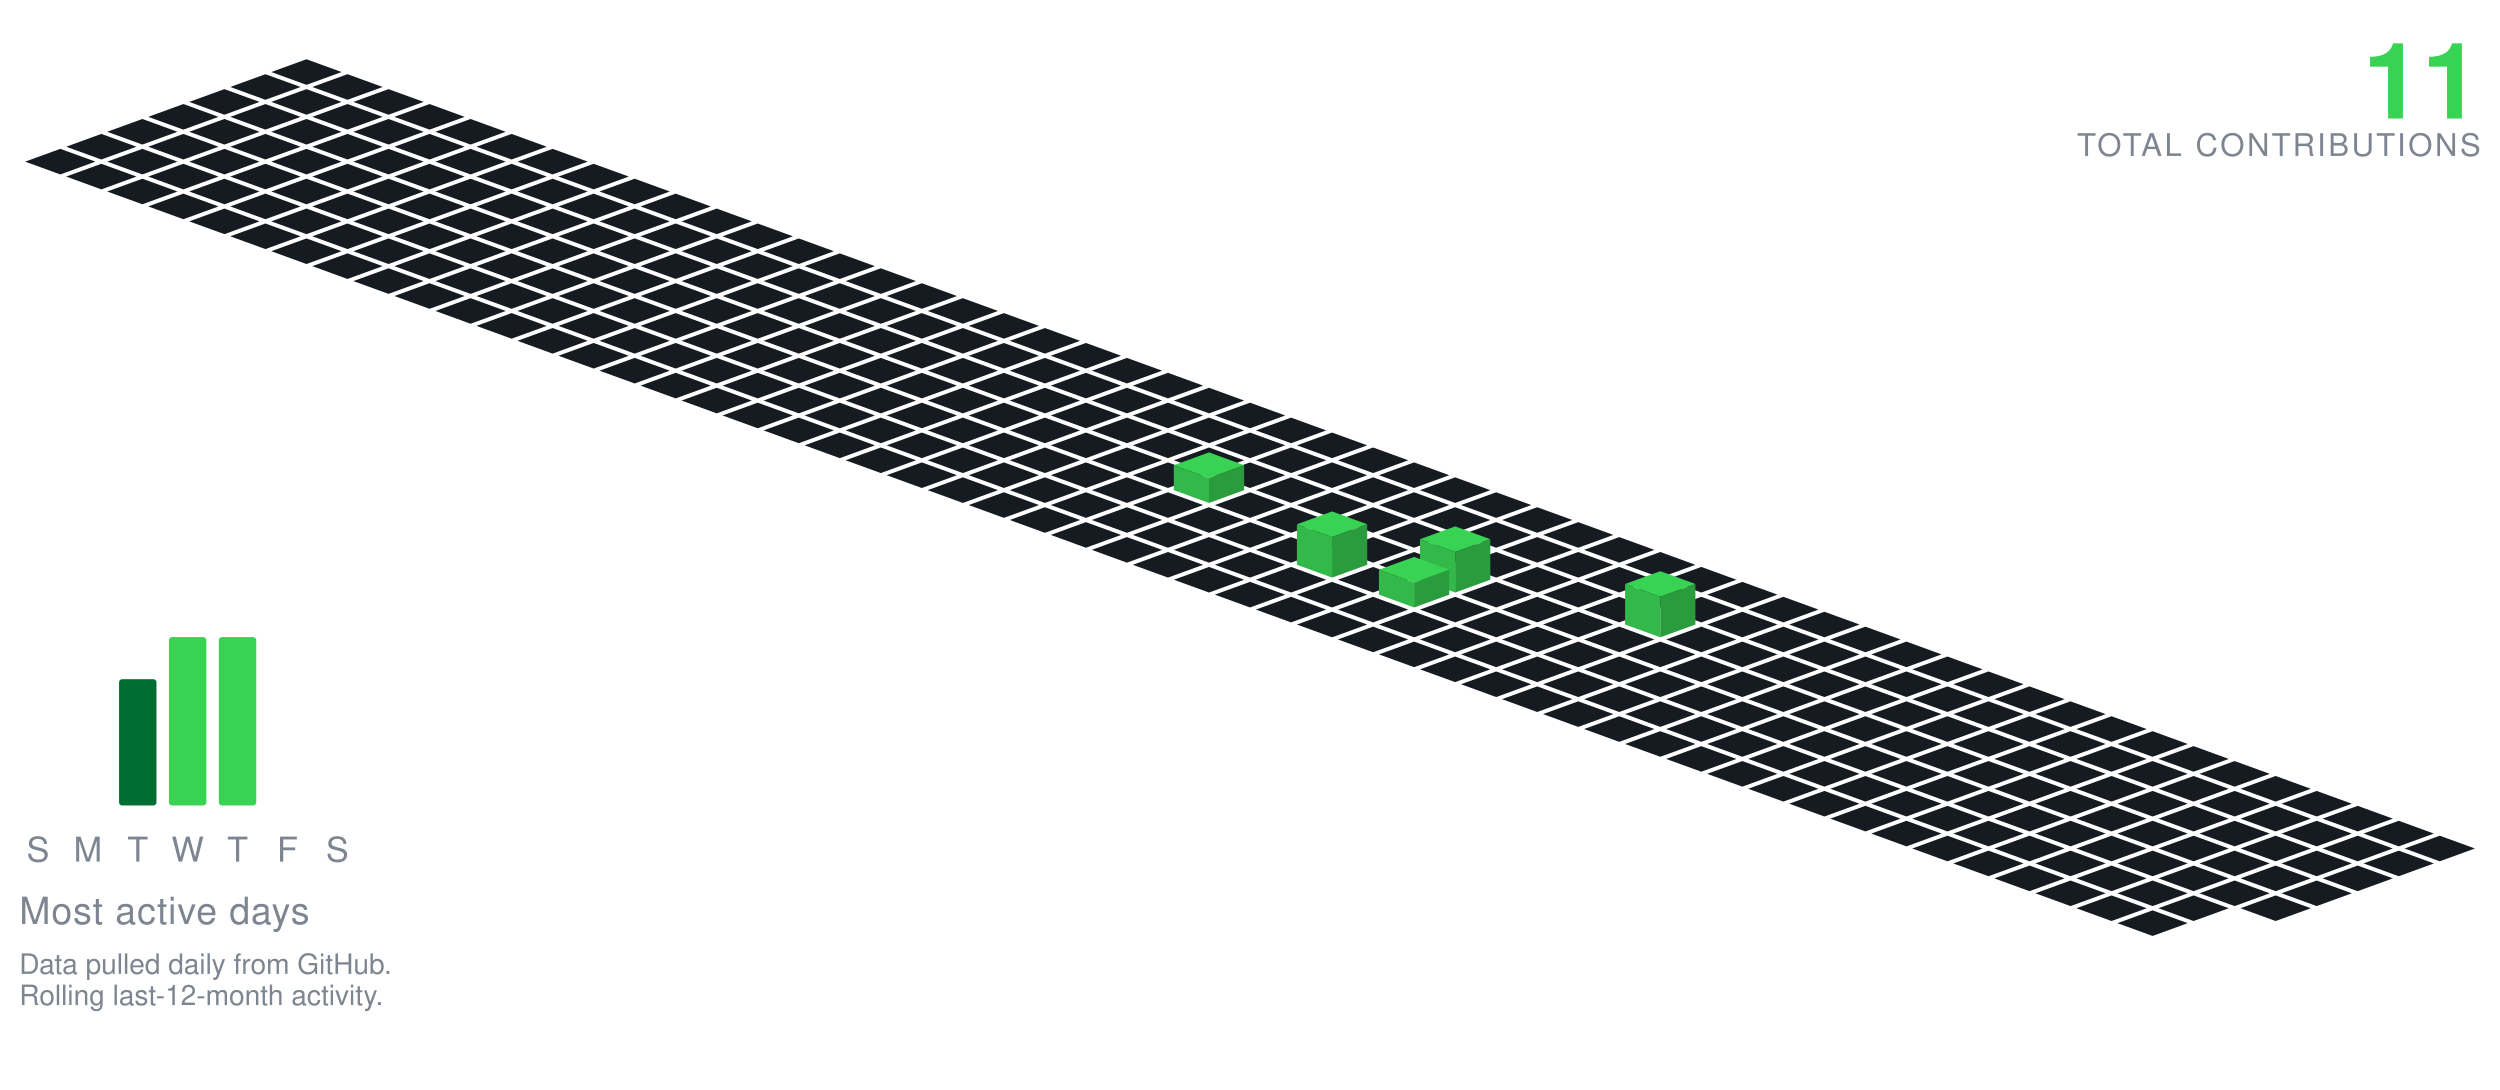
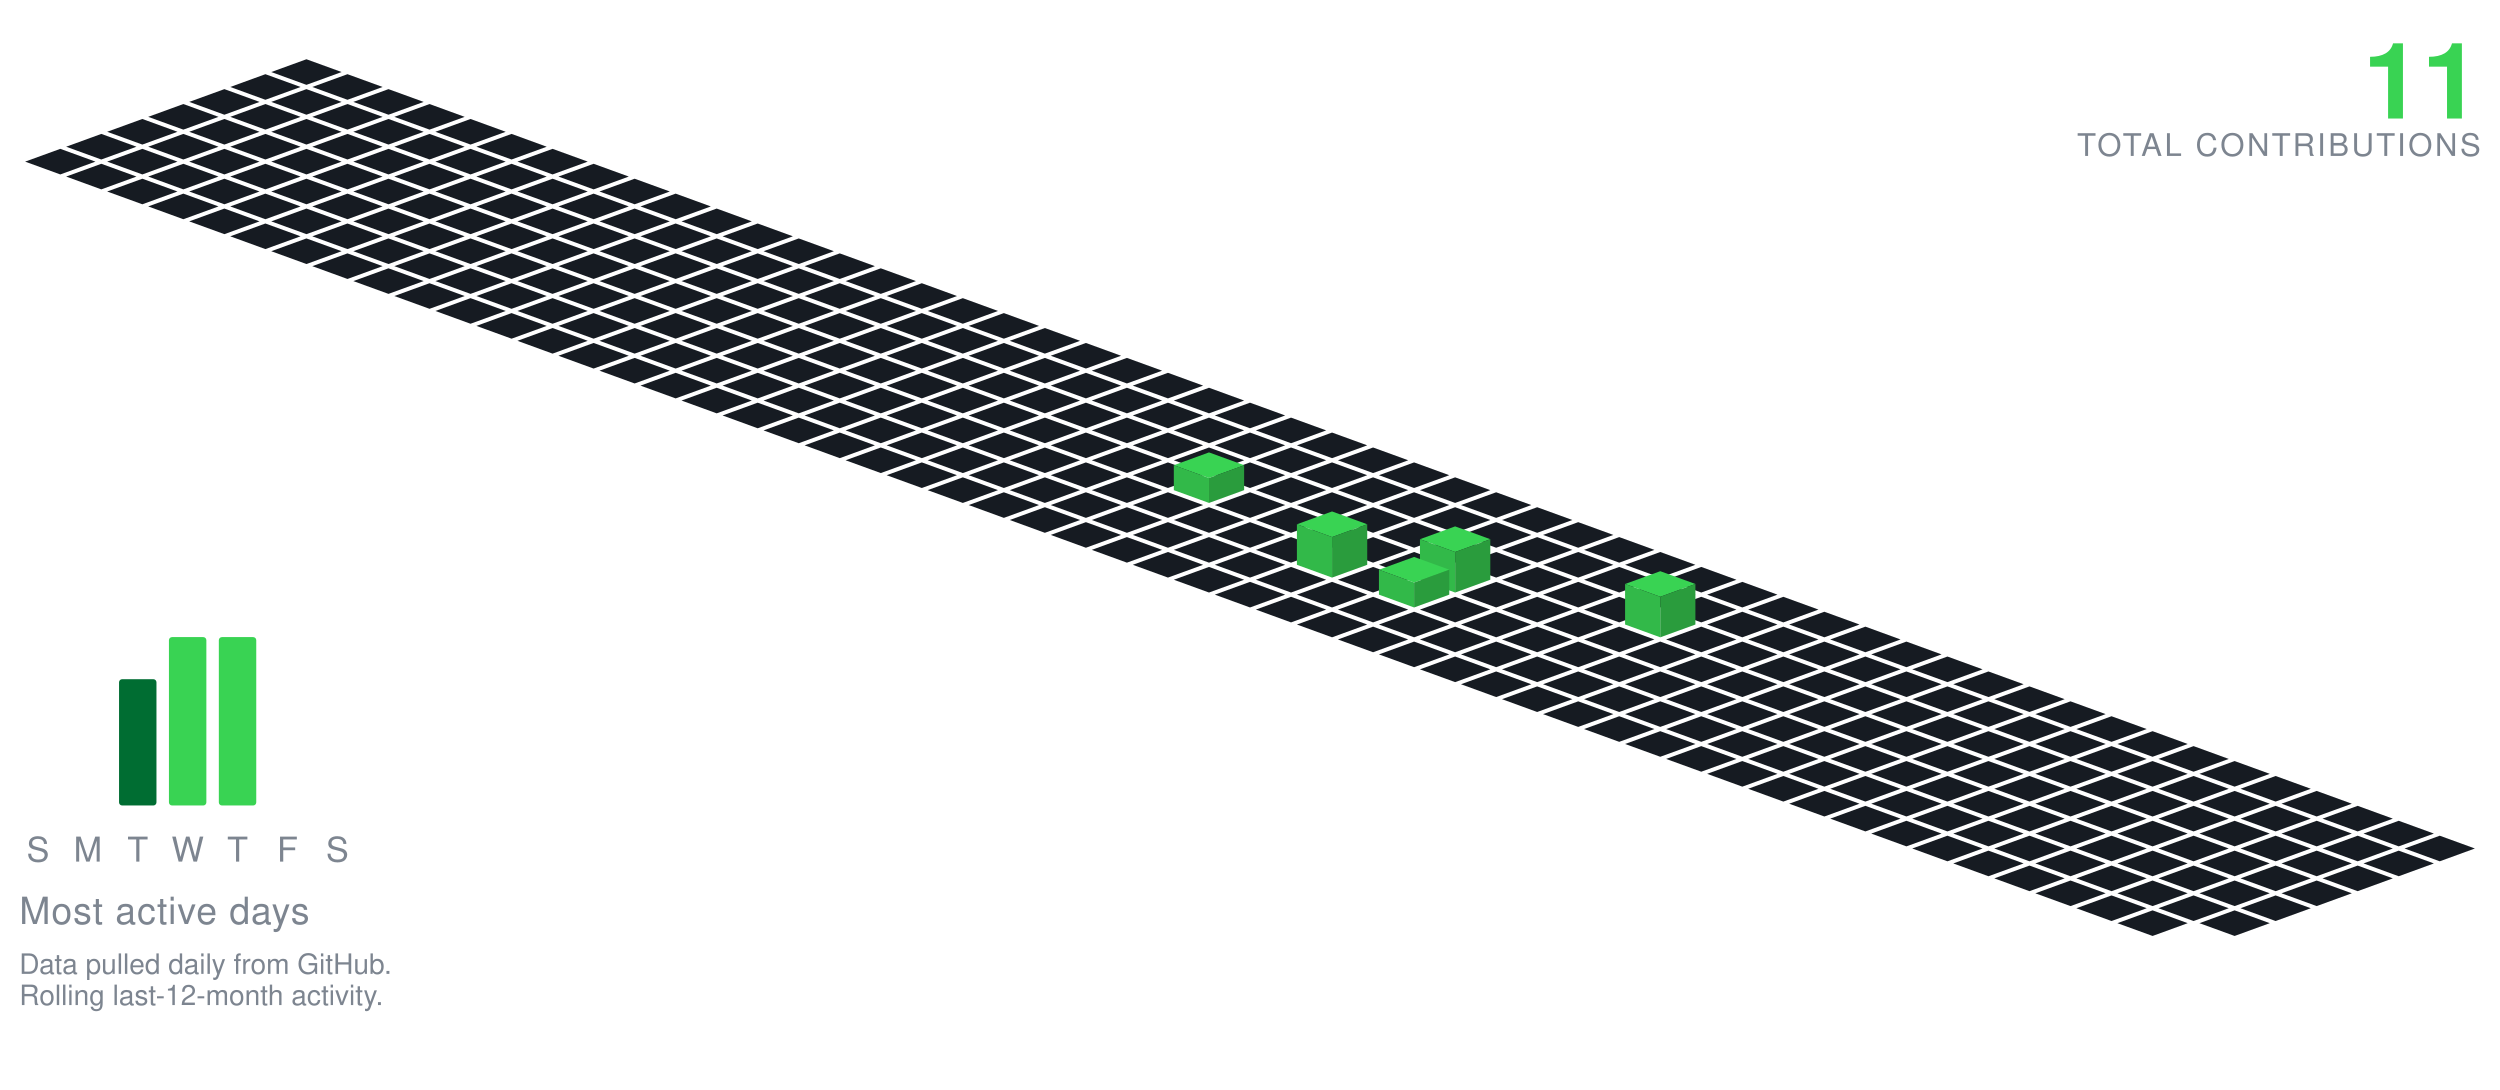
<svg xmlns="http://www.w3.org/2000/svg" viewBox="-98.09 -19.00 801.34 349.30" width="801" height="349">
  <polygon points="0.00,0.00 11.28,4.10 0.00,8.21 -11.28,4.10" fill="#161b22" />
  <polygon points="-13.16,4.79 -1.88,8.89 -13.16,13.00 -24.43,8.89" fill="#161b22" />
  <polygon points="13.16,4.79 24.43,8.89 13.16,13.00 1.88,8.89" fill="#161b22" />
  <polygon points="-26.31,9.58 -15.04,13.68 -26.31,17.79 -37.59,13.68" fill="#161b22" />
  <polygon points="0.00,9.58 11.28,13.68 0.00,17.79 -11.28,13.68" fill="#161b22" />
  <polygon points="26.31,9.58 37.59,13.68 26.31,17.79 15.04,13.68" fill="#161b22" />
  <polygon points="-39.47,14.36 -28.19,18.47 -39.47,22.57 -50.74,18.47" fill="#161b22" />
  <polygon points="-13.16,14.36 -1.88,18.47 -13.16,22.57 -24.43,18.47" fill="#161b22" />
  <polygon points="13.16,14.36 24.43,18.47 13.16,22.57 1.88,18.47" fill="#161b22" />
  <polygon points="39.47,14.36 50.74,18.47 39.47,22.57 28.19,18.47" fill="#161b22" />
  <polygon points="-52.62,19.15 -41.35,23.26 -52.62,27.36 -63.90,23.26" fill="#161b22" />
  <polygon points="-26.31,19.15 -15.04,23.26 -26.31,27.36 -37.59,23.26" fill="#161b22" />
  <polygon points="0.00,19.15 11.28,23.26 0.00,27.36 -11.28,23.26" fill="#161b22" />
  <polygon points="26.31,19.15 37.59,23.26 26.31,27.36 15.04,23.26" fill="#161b22" />
  <polygon points="52.62,19.15 63.90,23.26 52.62,27.36 41.35,23.26" fill="#161b22" />
  <polygon points="-65.78,23.94 -54.50,28.05 -65.78,32.15 -77.05,28.05" fill="#161b22" />
  <polygon points="-39.47,23.94 -28.19,28.05 -39.47,32.15 -50.74,28.05" fill="#161b22" />
  <polygon points="-13.16,23.94 -1.88,28.05 -13.16,32.15 -24.43,28.05" fill="#161b22" />
  <polygon points="13.16,23.94 24.43,28.05 13.16,32.15 1.88,28.05" fill="#161b22" />
  <polygon points="39.47,23.94 50.74,28.05 39.47,32.15 28.19,28.05" fill="#161b22" />
  <polygon points="65.78,23.94 77.05,28.05 65.78,32.15 54.50,28.05" fill="#161b22" />
  <polygon points="-78.93,28.73 -67.66,32.83 -78.93,36.94 -90.21,32.83" fill="#161b22" />
  <polygon points="-52.62,28.73 -41.35,32.83 -52.62,36.94 -63.90,32.83" fill="#161b22" />
  <polygon points="-26.31,28.73 -15.04,32.83 -26.31,36.94 -37.59,32.83" fill="#161b22" />
  <polygon points="0.00,28.73 11.28,32.83 0.00,36.94 -11.28,32.83" fill="#161b22" />
  <polygon points="26.31,28.73 37.59,32.83 26.31,36.94 15.04,32.83" fill="#161b22" />
  <polygon points="52.62,28.73 63.90,32.83 52.62,36.94 41.35,32.83" fill="#161b22" />
  <polygon points="78.93,28.73 90.21,32.83 78.93,36.94 67.66,32.83" fill="#161b22" />
  <polygon points="-65.78,33.52 -54.50,37.62 -65.78,41.73 -77.05,37.62" fill="#161b22" />
  <polygon points="-39.47,33.52 -28.19,37.62 -39.47,41.73 -50.74,37.62" fill="#161b22" />
  <polygon points="-13.16,33.52 -1.88,37.62 -13.16,41.73 -24.43,37.62" fill="#161b22" />
  <polygon points="13.16,33.52 24.43,37.62 13.16,41.73 1.88,37.62" fill="#161b22" />
  <polygon points="39.47,33.52 50.74,37.62 39.47,41.73 28.19,37.62" fill="#161b22" />
  <polygon points="65.78,33.52 77.05,37.62 65.78,41.73 54.50,37.62" fill="#161b22" />
  <polygon points="92.09,33.52 103.37,37.62 92.09,41.73 80.81,37.62" fill="#161b22" />
  <polygon points="-52.62,38.31 -41.35,42.41 -52.62,46.51 -63.90,42.41" fill="#161b22" />
  <polygon points="-26.31,38.31 -15.04,42.41 -26.31,46.51 -37.59,42.41" fill="#161b22" />
  <polygon points="0.00,38.31 11.28,42.41 0.00,46.51 -11.28,42.41" fill="#161b22" />
  <polygon points="26.31,38.31 37.59,42.41 26.31,46.51 15.04,42.41" fill="#161b22" />
  <polygon points="52.62,38.31 63.90,42.41 52.62,46.51 41.35,42.41" fill="#161b22" />
  <polygon points="78.93,38.31 90.21,42.41 78.93,46.51 67.66,42.41" fill="#161b22" />
  <polygon points="105.25,38.31 116.52,42.41 105.25,46.51 93.97,42.41" fill="#161b22" />
  <polygon points="-39.47,43.09 -28.19,47.20 -39.47,51.30 -50.74,47.20" fill="#161b22" />
  <polygon points="-13.16,43.09 -1.88,47.20 -13.16,51.30 -24.43,47.20" fill="#161b22" />
  <polygon points="13.16,43.09 24.43,47.20 13.16,51.30 1.88,47.20" fill="#161b22" />
  <polygon points="39.47,43.09 50.74,47.20 39.47,51.30 28.19,47.20" fill="#161b22" />
  <polygon points="65.78,43.09 77.05,47.20 65.78,51.30 54.50,47.20" fill="#161b22" />
  <polygon points="92.09,43.09 103.37,47.20 92.09,51.30 80.81,47.20" fill="#161b22" />
  <polygon points="118.40,43.09 129.68,47.20 118.40,51.30 107.12,47.20" fill="#161b22" />
  <polygon points="-26.31,47.88 -15.04,51.99 -26.31,56.09 -37.59,51.99" fill="#161b22" />
  <polygon points="0.00,47.88 11.28,51.99 0.00,56.09 -11.28,51.99" fill="#161b22" />
  <polygon points="26.31,47.88 37.59,51.99 26.31,56.09 15.04,51.99" fill="#161b22" />
  <polygon points="52.62,47.88 63.90,51.99 52.62,56.09 41.35,51.99" fill="#161b22" />
  <polygon points="78.93,47.88 90.21,51.99 78.93,56.09 67.66,51.99" fill="#161b22" />
  <polygon points="105.25,47.88 116.52,51.99 105.25,56.09 93.97,51.99" fill="#161b22" />
  <polygon points="131.56,47.88 142.83,51.99 131.56,56.09 120.28,51.99" fill="#161b22" />
  <polygon points="-13.16,52.67 -1.88,56.78 -13.16,60.88 -24.43,56.78" fill="#161b22" />
  <polygon points="13.16,52.67 24.43,56.78 13.16,60.88 1.88,56.78" fill="#161b22" />
  <polygon points="39.47,52.67 50.74,56.78 39.47,60.88 28.19,56.78" fill="#161b22" />
  <polygon points="65.78,52.67 77.05,56.78 65.78,60.88 54.50,56.78" fill="#161b22" />
  <polygon points="92.09,52.67 103.37,56.78 92.09,60.88 80.81,56.78" fill="#161b22" />
  <polygon points="118.40,52.67 129.68,56.78 118.40,60.88 107.12,56.78" fill="#161b22" />
  <polygon points="144.71,52.67 155.99,56.78 144.71,60.88 133.44,56.78" fill="#161b22" />
  <polygon points="0.00,57.46 11.28,61.56 0.00,65.67 -11.28,61.56" fill="#161b22" />
  <polygon points="26.31,57.46 37.59,61.56 26.31,65.67 15.04,61.56" fill="#161b22" />
  <polygon points="52.62,57.46 63.90,61.56 52.62,65.67 41.35,61.56" fill="#161b22" />
  <polygon points="78.93,57.46 90.21,61.56 78.93,65.67 67.66,61.56" fill="#161b22" />
  <polygon points="105.25,57.46 116.52,61.56 105.25,65.67 93.97,61.56" fill="#161b22" />
  <polygon points="131.56,57.46 142.83,61.56 131.56,65.67 120.28,61.56" fill="#161b22" />
  <polygon points="157.87,57.46 169.14,61.56 157.87,65.67 146.59,61.56" fill="#161b22" />
  <polygon points="13.16,62.25 24.43,66.35 13.16,70.46 1.88,66.35" fill="#161b22" />
  <polygon points="39.47,62.25 50.74,66.35 39.47,70.46 28.19,66.35" fill="#161b22" />
  <polygon points="65.78,62.25 77.05,66.35 65.78,70.46 54.50,66.35" fill="#161b22" />
  <polygon points="92.09,62.25 103.37,66.35 92.09,70.46 80.81,66.35" fill="#161b22" />
  <polygon points="118.40,62.25 129.68,66.35 118.40,70.46 107.12,66.35" fill="#161b22" />
  <polygon points="144.71,62.25 155.99,66.35 144.71,70.46 133.44,66.35" fill="#161b22" />
  <polygon points="171.02,62.25 182.30,66.35 171.02,70.46 159.75,66.35" fill="#161b22" />
  <polygon points="26.31,67.04 37.59,71.14 26.31,75.24 15.04,71.14" fill="#161b22" />
  <polygon points="52.62,67.04 63.90,71.14 52.62,75.24 41.35,71.14" fill="#161b22" />
  <polygon points="78.93,67.04 90.21,71.14 78.93,75.24 67.66,71.14" fill="#161b22" />
  <polygon points="105.25,67.04 116.52,71.14 105.25,75.24 93.97,71.14" fill="#161b22" />
  <polygon points="131.56,67.04 142.83,71.14 131.56,75.24 120.28,71.14" fill="#161b22" />
  <polygon points="157.87,67.04 169.14,71.14 157.87,75.24 146.59,71.14" fill="#161b22" />
  <polygon points="184.18,67.04 195.46,71.14 184.18,75.24 172.90,71.14" fill="#161b22" />
  <polygon points="39.47,71.82 50.74,75.93 39.47,80.03 28.19,75.93" fill="#161b22" />
  <polygon points="65.78,71.82 77.05,75.93 65.78,80.03 54.50,75.93" fill="#161b22" />
  <polygon points="92.09,71.82 103.37,75.93 92.09,80.03 80.81,75.93" fill="#161b22" />
  <polygon points="118.40,71.82 129.68,75.93 118.40,80.03 107.12,75.93" fill="#161b22" />
  <polygon points="144.71,71.82 155.99,75.93 144.71,80.03 133.44,75.93" fill="#161b22" />
  <polygon points="171.02,71.82 182.30,75.93 171.02,80.03 159.75,75.93" fill="#161b22" />
  <polygon points="197.34,71.82 208.61,75.93 197.34,80.03 186.06,75.93" fill="#161b22" />
  <polygon points="52.62,76.61 63.90,80.72 52.62,84.82 41.35,80.72" fill="#161b22" />
  <polygon points="78.93,76.61 90.21,80.72 78.93,84.82 67.66,80.72" fill="#161b22" />
  <polygon points="105.25,76.61 116.52,80.72 105.25,84.82 93.97,80.72" fill="#161b22" />
  <polygon points="131.56,76.61 142.83,80.72 131.56,84.82 120.28,80.72" fill="#161b22" />
  <polygon points="157.87,76.61 169.14,80.72 157.87,84.82 146.59,80.72" fill="#161b22" />
  <polygon points="184.18,76.61 195.46,80.72 184.18,84.82 172.90,80.72" fill="#161b22" />
  <polygon points="210.49,76.61 221.77,80.72 210.49,84.82 199.21,80.72" fill="#161b22" />
  <polygon points="65.78,81.40 77.05,85.51 65.78,89.61 54.50,85.51" fill="#161b22" />
  <polygon points="92.09,81.40 103.37,85.51 92.09,89.61 80.81,85.51" fill="#161b22" />
  <polygon points="118.40,81.40 129.68,85.51 118.40,89.61 107.12,85.51" fill="#161b22" />
  <polygon points="144.71,81.40 155.99,85.51 144.71,89.61 133.44,85.51" fill="#161b22" />
  <polygon points="171.02,81.40 182.30,85.51 171.02,89.61 159.75,85.51" fill="#161b22" />
  <polygon points="197.34,81.40 208.61,85.51 197.34,89.61 186.06,85.51" fill="#161b22" />
  <polygon points="223.65,81.40 234.92,85.51 223.65,89.61 212.37,85.51" fill="#161b22" />
  <polygon points="78.93,86.19 90.21,90.29 78.93,94.40 67.66,90.29" fill="#161b22" />
  <polygon points="105.25,86.19 116.52,90.29 105.25,94.40 93.97,90.29" fill="#161b22" />
  <polygon points="131.56,86.19 142.83,90.29 131.56,94.40 120.28,90.29" fill="#161b22" />
  <polygon points="157.87,86.19 169.14,90.29 157.87,94.40 146.59,90.29" fill="#161b22" />
  <polygon points="184.18,86.19 195.46,90.29 184.18,94.40 172.90,90.29" fill="#161b22" />
  <polygon points="210.49,86.19 221.77,90.29 210.49,94.40 199.21,90.29" fill="#161b22" />
  <polygon points="236.80,86.19 248.08,90.29 236.80,94.40 225.53,90.29" fill="#161b22" />
  <polygon points="92.09,90.98 103.37,95.08 92.09,99.19 80.81,95.08" fill="#161b22" />
  <polygon points="118.40,90.98 129.68,95.08 118.40,99.19 107.12,95.08" fill="#161b22" />
  <polygon points="144.71,90.98 155.99,95.08 144.71,99.19 133.44,95.08" fill="#161b22" />
  <polygon points="171.02,90.98 182.30,95.08 171.02,99.19 159.75,95.08" fill="#161b22" />
  <polygon points="197.34,90.98 208.61,95.08 197.34,99.19 186.06,95.08" fill="#161b22" />
  <polygon points="223.65,90.98 234.92,95.08 223.65,99.19 212.37,95.08" fill="#161b22" />
  <polygon points="249.96,90.98 261.23,95.08 249.96,99.19 238.68,95.08" fill="#161b22" />
  <polygon points="105.25,95.77 116.52,99.87 105.25,103.97 93.97,99.87" fill="#161b22" />
  <polygon points="131.56,95.77 142.83,99.87 131.56,103.97 120.28,99.87" fill="#161b22" />
  <polygon points="157.87,95.77 169.14,99.87 157.87,103.97 146.59,99.87" fill="#161b22" />
  <polygon points="184.18,95.77 195.46,99.87 184.18,103.97 172.90,99.87" fill="#161b22" />
  <polygon points="210.49,95.77 221.77,99.87 210.49,103.97 199.21,99.87" fill="#161b22" />
  <polygon points="236.80,95.77 248.08,99.87 236.80,103.97 225.53,99.87" fill="#161b22" />
  <polygon points="263.11,95.77 274.39,99.87 263.11,103.97 251.84,99.87" fill="#161b22" />
  <polygon points="118.40,100.55 129.68,104.66 118.40,108.76 107.12,104.66" fill="#161b22" />
  <polygon points="144.71,100.55 155.99,104.66 144.71,108.76 133.44,104.66" fill="#161b22" />
  <polygon points="171.02,100.55 182.30,104.66 171.02,108.76 159.75,104.66" fill="#161b22" />
  <polygon points="197.34,100.55 208.61,104.66 197.34,108.76 186.06,104.66" fill="#161b22" />
  <polygon points="223.65,100.55 234.92,104.66 223.65,108.76 212.37,104.66" fill="#161b22" />
  <polygon points="249.96,100.55 261.23,104.66 249.96,108.76 238.68,104.66" fill="#161b22" />
  <polygon points="276.27,100.55 287.55,104.66 276.27,108.76 264.99,104.66" fill="#161b22" />
  <polygon points="131.56,105.34 142.83,109.45 131.56,113.55 120.28,109.45" fill="#161b22" />
  <polygon points="157.87,105.34 169.14,109.45 157.87,113.55 146.59,109.45" fill="#161b22" />
  <polygon points="184.18,105.34 195.46,109.45 184.18,113.55 172.90,109.45" fill="#161b22" />
  <polygon points="210.49,105.34 221.77,109.45 210.49,113.55 199.21,109.45" fill="#161b22" />
  <polygon points="236.80,105.34 248.08,109.45 236.80,113.55 225.53,109.45" fill="#161b22" />
  <polygon points="263.11,105.34 274.39,109.45 263.11,113.55 251.84,109.45" fill="#161b22" />
  <polygon points="289.43,105.34 300.70,109.45 289.43,113.55 278.15,109.45" fill="#161b22" />
  <polygon points="144.71,110.13 155.99,114.23 144.71,118.34 133.44,114.23" fill="#161b22" />
  <polygon points="171.02,110.13 182.30,114.23 171.02,118.34 159.75,114.23" fill="#161b22" />
  <polygon points="197.34,110.13 208.61,114.23 197.34,118.34 186.06,114.23" fill="#161b22" />
  <polygon points="223.65,110.13 234.92,114.23 223.65,118.34 212.37,114.23" fill="#161b22" />
  <polygon points="249.96,110.13 261.23,114.23 249.96,118.34 238.68,114.23" fill="#161b22" />
  <polygon points="276.27,110.13 287.55,114.23 276.27,118.34 264.99,114.23" fill="#161b22" />
  <polygon points="302.58,110.13 313.86,114.23 302.58,118.34 291.30,114.23" fill="#161b22" />
  <polygon points="157.87,114.92 169.14,119.02 157.87,123.13 146.59,119.02" fill="#161b22" />
  <polygon points="184.18,114.92 195.46,119.02 184.18,123.13 172.90,119.02" fill="#161b22" />
  <polygon points="210.49,114.92 221.77,119.02 210.49,123.13 199.21,119.02" fill="#161b22" />
  <polygon points="236.80,114.92 248.08,119.02 236.80,123.13 225.53,119.02" fill="#161b22" />
  <polygon points="263.11,114.92 274.39,119.02 263.11,123.13 251.84,119.02" fill="#161b22" />
  <polygon points="289.43,114.92 300.70,119.02 289.43,123.13 278.15,119.02" fill="#161b22" />
  <polygon points="315.74,114.92 327.01,119.02 315.74,123.13 304.46,119.02" fill="#161b22" />
  <polygon points="171.02,119.71 182.30,123.81 171.02,127.92 159.75,123.81" fill="#161b22" />
  <polygon points="197.34,119.71 208.61,123.81 197.34,127.92 186.06,123.81" fill="#161b22" />
  <polygon points="223.65,119.71 234.92,123.81 223.65,127.92 212.37,123.81" fill="#161b22" />
  <polygon points="249.96,119.71 261.23,123.81 249.96,127.92 238.68,123.81" fill="#161b22" />
  <polygon points="276.27,119.71 287.55,123.81 276.27,127.92 264.99,123.81" fill="#161b22" />
  <polygon points="302.58,119.71 313.86,123.81 302.58,127.92 291.30,123.81" fill="#161b22" />
  <polygon points="328.89,119.71 340.17,123.81 328.89,127.92 317.62,123.81" fill="#161b22" />
  <polygon points="184.18,124.50 195.46,128.60 184.18,132.70 172.90,128.60" fill="#161b22" />
  <polygon points="210.49,124.50 221.77,128.60 210.49,132.70 199.21,128.60" fill="#161b22" />
  <polygon points="236.80,124.50 248.08,128.60 236.80,132.70 225.53,128.60" fill="#161b22" />
  <polygon points="263.11,124.50 274.39,128.60 263.11,132.70 251.84,128.60" fill="#161b22" />
  <polygon points="289.43,124.50 300.70,128.60 289.43,132.70 278.15,128.60" fill="#161b22" />
  <polygon points="315.74,124.50 327.01,128.60 315.74,132.70 304.46,128.60" fill="#161b22" />
  <polygon points="342.05,124.50 353.32,128.60 342.05,132.70 330.77,128.60" fill="#161b22" />
  <polygon points="197.34,129.28 208.61,133.39 197.34,137.49 186.06,133.39" fill="#161b22" />
  <polygon points="223.65,129.28 234.92,133.39 223.65,137.49 212.37,133.39" fill="#161b22" />
  <polygon points="249.96,129.28 261.23,133.39 249.96,137.49 238.68,133.39" fill="#161b22" />
  <polygon points="276.27,129.28 287.55,133.39 276.27,137.49 264.99,133.39" fill="#161b22" />
  <polygon points="302.58,129.28 313.86,133.39 302.58,137.49 291.30,133.39" fill="#161b22" />
  <polygon points="328.89,129.28 340.17,133.39 328.89,137.49 317.62,133.39" fill="#161b22" />
  <polygon points="355.20,129.28 366.48,133.39 355.20,137.49 343.93,133.39" fill="#161b22" />
  <polygon points="210.49,134.07 221.77,138.18 210.49,142.28 199.21,138.18" fill="#161b22" />
  <polygon points="236.80,134.07 248.08,138.18 236.80,142.28 225.53,138.18" fill="#161b22" />
  <polygon points="263.11,134.07 274.39,138.18 263.11,142.28 251.84,138.18" fill="#161b22" />
  <polygon points="315.74,134.07 327.01,138.18 315.74,142.28 304.46,138.18" fill="#161b22" />
  <polygon points="342.05,134.07 353.32,138.18 342.05,142.28 330.77,138.18" fill="#161b22" />
  <polygon points="368.36,134.07 379.64,138.18 368.36,142.28 357.08,138.18" fill="#161b22" />
  <polygon points="289.43,126.07 300.70,130.18 289.43,134.28 278.15,130.18" fill="#39d353" />
  <polygon points="278.15,138.18 278.15,130.18 289.43,134.28 289.43,142.28" fill="#32b949" />
  <polygon points="289.43,142.28 289.43,134.28 300.70,130.18 300.70,138.18" fill="#2a9c3d" />
  <polygon points="223.65,138.86 234.92,142.96 223.65,147.07 212.37,142.96" fill="#161b22" />
  <polygon points="249.96,138.86 261.23,142.96 249.96,147.07 238.68,142.96" fill="#161b22" />
  <polygon points="276.27,138.86 287.55,142.96 276.27,147.07 264.99,142.96" fill="#161b22" />
  <polygon points="302.58,138.86 313.86,142.96 302.58,147.07 291.30,142.96" fill="#161b22" />
  <polygon points="328.89,138.86 340.17,142.96 328.89,147.07 317.62,142.96" fill="#161b22" />
  <polygon points="355.20,138.86 366.48,142.96 355.20,147.07 343.93,142.96" fill="#161b22" />
  <polygon points="381.52,138.86 392.79,142.96 381.52,147.07 370.24,142.96" fill="#161b22" />
  <polygon points="236.80,143.65 248.08,147.75 236.80,151.86 225.53,147.75" fill="#161b22" />
  <polygon points="263.11,143.65 274.39,147.75 263.11,151.86 251.84,147.75" fill="#161b22" />
  <polygon points="289.43,143.65 300.70,147.75 289.43,151.86 278.15,147.75" fill="#161b22" />
  <polygon points="315.74,143.65 327.01,147.75 315.74,151.86 304.46,147.75" fill="#161b22" />
  <polygon points="342.05,143.65 353.32,147.75 342.05,151.86 330.77,147.75" fill="#161b22" />
  <polygon points="368.36,143.65 379.64,147.75 368.36,151.86 357.08,147.75" fill="#161b22" />
  <polygon points="394.67,143.65 405.95,147.75 394.67,151.86 383.39,147.75" fill="#161b22" />
  <polygon points="249.96,148.44 261.23,152.54 249.96,156.65 238.68,152.54" fill="#161b22" />
  <polygon points="276.27,148.44 287.55,152.54 276.27,156.65 264.99,152.54" fill="#161b22" />
  <polygon points="302.58,148.44 313.86,152.54 302.58,156.65 291.30,152.54" fill="#161b22" />
  <polygon points="328.89,148.44 340.17,152.54 328.89,156.65 317.62,152.54" fill="#161b22" />
  <polygon points="355.20,148.44 366.48,152.54 355.20,156.65 343.93,152.54" fill="#161b22" />
  <polygon points="381.52,148.44 392.79,152.54 381.52,156.65 370.24,152.54" fill="#161b22" />
  <polygon points="407.83,148.44 419.10,152.54 407.83,156.65 396.55,152.54" fill="#161b22" />
  <polygon points="263.11,153.23 274.39,157.33 263.11,161.43 251.84,157.33" fill="#161b22" />
  <polygon points="289.43,153.23 300.70,157.33 289.43,161.43 278.15,157.33" fill="#161b22" />
  <polygon points="315.74,153.23 327.01,157.33 315.74,161.43 304.46,157.33" fill="#161b22" />
  <polygon points="342.05,153.23 353.32,157.33 342.05,161.43 330.77,157.33" fill="#161b22" />
  <polygon points="368.36,153.23 379.64,157.33 368.36,161.43 357.08,157.33" fill="#161b22" />
  <polygon points="394.67,153.23 405.95,157.33 394.67,161.43 383.39,157.33" fill="#161b22" />
  <polygon points="420.98,153.23 432.26,157.33 420.98,161.43 409.71,157.33" fill="#161b22" />
  <polygon points="276.27,158.01 287.55,162.12 276.27,166.22 264.99,162.12" fill="#161b22" />
  <polygon points="302.58,158.01 313.86,162.12 302.58,166.22 291.30,162.12" fill="#161b22" />
  <polygon points="355.20,158.01 366.48,162.12 355.20,166.22 343.93,162.12" fill="#161b22" />
  <polygon points="381.52,158.01 392.79,162.12 381.52,166.22 370.24,162.12" fill="#161b22" />
  <polygon points="407.83,158.01 419.10,162.12 407.83,166.22 396.55,162.12" fill="#161b22" />
  <polygon points="434.14,158.01 445.41,162.12 434.14,166.22 422.86,162.12" fill="#161b22" />
  <polygon points="328.89,145.01 340.17,149.12 328.89,153.22 317.62,149.12" fill="#39d353" />
  <polygon points="317.62,162.12 317.62,149.12 328.89,153.22 328.89,166.22" fill="#32b949" />
  <polygon points="328.89,166.22 328.89,153.22 340.17,149.12 340.17,162.12" fill="#2a9c3d" />
  <polygon points="289.43,162.80 300.70,166.91 289.43,171.01 278.15,166.91" fill="#161b22" />
  <polygon points="315.74,162.80 327.01,166.91 315.74,171.01 304.46,166.91" fill="#161b22" />
  <polygon points="342.05,162.80 353.32,166.91 342.05,171.01 330.77,166.91" fill="#161b22" />
  <polygon points="394.67,162.80 405.95,166.91 394.67,171.01 383.39,166.91" fill="#161b22" />
  <polygon points="420.98,162.80 432.26,166.91 420.98,171.01 409.71,166.91" fill="#161b22" />
  <polygon points="447.29,162.80 458.57,166.91 447.29,171.01 436.02,166.91" fill="#161b22" />
  <polygon points="368.36,149.80 379.64,153.91 368.36,158.01 357.08,153.91" fill="#39d353" />
  <polygon points="357.08,166.91 357.08,153.91 368.36,158.01 368.36,171.01" fill="#32b949" />
  <polygon points="368.36,171.01 368.36,158.01 379.64,153.91 379.64,166.91" fill="#2a9c3d" />
  <polygon points="302.58,167.59 313.86,171.69 302.58,175.80 291.30,171.69" fill="#161b22" />
  <polygon points="328.89,167.59 340.17,171.69 328.89,175.80 317.62,171.69" fill="#161b22" />
  <polygon points="381.52,167.59 392.79,171.69 381.52,175.80 370.24,171.69" fill="#161b22" />
  <polygon points="407.83,167.59 419.10,171.69 407.83,175.80 396.55,171.69" fill="#161b22" />
  <polygon points="434.14,167.59 445.41,171.69 434.14,175.80 422.86,171.69" fill="#161b22" />
  <polygon points="460.45,167.59 471.73,171.69 460.45,175.80 449.17,171.69" fill="#161b22" />
  <polygon points="355.20,159.59 366.48,163.69 355.20,167.80 343.93,163.69" fill="#39d353" />
  <polygon points="343.93,171.69 343.93,163.69 355.20,167.80 355.20,175.80" fill="#32b949" />
  <polygon points="355.20,175.80 355.20,167.80 366.48,163.69 366.48,171.69" fill="#2a9c3d" />
  <polygon points="315.74,172.38 327.01,176.48 315.74,180.59 304.46,176.48" fill="#161b22" />
  <polygon points="342.05,172.38 353.32,176.48 342.05,180.59 330.77,176.48" fill="#161b22" />
  <polygon points="368.36,172.38 379.64,176.48 368.36,180.59 357.08,176.48" fill="#161b22" />
  <polygon points="394.67,172.38 405.95,176.48 394.67,180.59 383.39,176.48" fill="#161b22" />
  <polygon points="420.98,172.38 432.26,176.48 420.98,180.59 409.71,176.48" fill="#161b22" />
  <polygon points="447.29,172.38 458.57,176.48 447.29,180.59 436.02,176.48" fill="#161b22" />
  <polygon points="473.61,172.38 484.88,176.48 473.61,180.59 462.33,176.48" fill="#161b22" />
  <polygon points="328.89,177.17 340.17,181.27 328.89,185.37 317.62,181.27" fill="#161b22" />
  <polygon points="355.20,177.17 366.48,181.27 355.20,185.37 343.93,181.27" fill="#161b22" />
  <polygon points="381.52,177.17 392.79,181.27 381.52,185.37 370.24,181.27" fill="#161b22" />
  <polygon points="407.83,177.17 419.10,181.27 407.83,185.37 396.55,181.27" fill="#161b22" />
  <polygon points="460.45,177.17 471.73,181.27 460.45,185.37 449.17,181.27" fill="#161b22" />
  <polygon points="486.76,177.17 498.04,181.27 486.76,185.37 475.48,181.27" fill="#161b22" />
  <polygon points="434.14,164.17 445.41,168.27 434.14,172.37 422.86,168.27" fill="#39d353" />
  <polygon points="422.86,181.27 422.86,168.27 434.14,172.37 434.14,185.37" fill="#32b949" />
  <polygon points="434.14,185.37 434.14,172.37 445.41,168.27 445.41,181.27" fill="#2a9c3d" />
  <polygon points="342.05,181.95 353.32,186.06 342.05,190.16 330.77,186.06" fill="#161b22" />
  <polygon points="368.36,181.95 379.64,186.06 368.36,190.16 357.08,186.06" fill="#161b22" />
  <polygon points="394.67,181.95 405.95,186.06 394.67,190.16 383.39,186.06" fill="#161b22" />
  <polygon points="420.98,181.95 432.26,186.06 420.98,190.16 409.71,186.06" fill="#161b22" />
  <polygon points="447.29,181.95 458.57,186.06 447.29,190.16 436.02,186.06" fill="#161b22" />
  <polygon points="473.61,181.95 484.88,186.06 473.61,190.16 462.33,186.06" fill="#161b22" />
  <polygon points="499.92,181.95 511.19,186.06 499.92,190.16 488.64,186.06" fill="#161b22" />
  <polygon points="355.20,186.74 366.48,190.85 355.20,194.95 343.93,190.85" fill="#161b22" />
  <polygon points="381.52,186.74 392.79,190.85 381.52,194.95 370.24,190.85" fill="#161b22" />
  <polygon points="407.83,186.74 419.10,190.85 407.83,194.95 396.55,190.85" fill="#161b22" />
  <polygon points="434.14,186.74 445.41,190.85 434.14,194.95 422.86,190.85" fill="#161b22" />
  <polygon points="460.45,186.74 471.73,190.85 460.45,194.95 449.17,190.85" fill="#161b22" />
  <polygon points="486.76,186.74 498.04,190.85 486.76,194.95 475.48,190.85" fill="#161b22" />
  <polygon points="513.07,186.74 524.35,190.85 513.07,194.95 501.80,190.85" fill="#161b22" />
  <polygon points="368.36,191.53 379.64,195.64 368.36,199.74 357.08,195.64" fill="#161b22" />
  <polygon points="394.67,191.53 405.95,195.64 394.67,199.74 383.39,195.64" fill="#161b22" />
  <polygon points="420.98,191.53 432.26,195.64 420.98,199.74 409.71,195.64" fill="#161b22" />
  <polygon points="447.29,191.53 458.57,195.64 447.29,199.74 436.02,195.64" fill="#161b22" />
  <polygon points="473.61,191.53 484.88,195.64 473.61,199.74 462.33,195.64" fill="#161b22" />
  <polygon points="499.92,191.53 511.19,195.64 499.92,199.74 488.64,195.64" fill="#161b22" />
  <polygon points="526.23,191.53 537.50,195.64 526.23,199.74 514.95,195.64" fill="#161b22" />
  <polygon points="381.52,196.32 392.79,200.42 381.52,204.53 370.24,200.42" fill="#161b22" />
  <polygon points="407.83,196.32 419.10,200.42 407.83,204.53 396.55,200.42" fill="#161b22" />
  <polygon points="434.14,196.32 445.41,200.42 434.14,204.53 422.86,200.42" fill="#161b22" />
  <polygon points="460.45,196.32 471.73,200.42 460.45,204.53 449.17,200.42" fill="#161b22" />
  <polygon points="486.76,196.32 498.04,200.42 486.76,204.53 475.48,200.42" fill="#161b22" />
  <polygon points="513.07,196.32 524.35,200.42 513.07,204.53 501.80,200.42" fill="#161b22" />
  <polygon points="539.38,196.32 550.66,200.42 539.38,204.53 528.11,200.42" fill="#161b22" />
  <polygon points="394.67,201.11 405.95,205.21 394.67,209.32 383.39,205.21" fill="#161b22" />
  <polygon points="420.98,201.11 432.26,205.21 420.98,209.32 409.71,205.21" fill="#161b22" />
  <polygon points="447.29,201.11 458.57,205.21 447.29,209.32 436.02,205.21" fill="#161b22" />
  <polygon points="473.61,201.11 484.88,205.21 473.61,209.32 462.33,205.21" fill="#161b22" />
  <polygon points="499.92,201.11 511.19,205.21 499.92,209.32 488.64,205.21" fill="#161b22" />
  <polygon points="526.23,201.11 537.50,205.21 526.23,209.32 514.95,205.21" fill="#161b22" />
  <polygon points="552.54,201.11 563.82,205.21 552.54,209.32 541.26,205.21" fill="#161b22" />
  <polygon points="407.83,205.90 419.10,210.00 407.83,214.10 396.55,210.00" fill="#161b22" />
  <polygon points="434.14,205.90 445.41,210.00 434.14,214.10 422.86,210.00" fill="#161b22" />
  <polygon points="460.45,205.90 471.73,210.00 460.45,214.10 449.17,210.00" fill="#161b22" />
  <polygon points="486.76,205.90 498.04,210.00 486.76,214.10 475.48,210.00" fill="#161b22" />
  <polygon points="513.07,205.90 524.35,210.00 513.07,214.10 501.80,210.00" fill="#161b22" />
  <polygon points="539.38,205.90 550.66,210.00 539.38,214.10 528.11,210.00" fill="#161b22" />
  <polygon points="565.69,205.90 576.97,210.00 565.69,214.10 554.42,210.00" fill="#161b22" />
  <polygon points="420.98,210.68 432.26,214.79 420.98,218.89 409.71,214.79" fill="#161b22" />
  <polygon points="447.29,210.68 458.57,214.79 447.29,218.89 436.02,214.79" fill="#161b22" />
  <polygon points="473.61,210.68 484.88,214.79 473.61,218.89 462.33,214.79" fill="#161b22" />
  <polygon points="499.92,210.68 511.19,214.79 499.92,218.89 488.64,214.79" fill="#161b22" />
  <polygon points="526.23,210.68 537.50,214.79 526.23,218.89 514.95,214.79" fill="#161b22" />
  <polygon points="552.54,210.68 563.82,214.79 552.54,218.89 541.26,214.79" fill="#161b22" />
  <polygon points="578.85,210.68 590.13,214.79 578.85,218.89 567.57,214.79" fill="#161b22" />
  <polygon points="434.14,215.47 445.41,219.58 434.14,223.68 422.86,219.58" fill="#161b22" />
  <polygon points="460.45,215.47 471.73,219.58 460.45,223.68 449.17,219.58" fill="#161b22" />
  <polygon points="486.76,215.47 498.04,219.58 486.76,223.68 475.48,219.58" fill="#161b22" />
  <polygon points="513.07,215.47 524.35,219.58 513.07,223.68 501.80,219.58" fill="#161b22" />
  <polygon points="539.38,215.47 550.66,219.58 539.38,223.68 528.11,219.58" fill="#161b22" />
  <polygon points="565.69,215.47 576.97,219.58 565.69,223.68 554.42,219.58" fill="#161b22" />
  <polygon points="592.01,215.47 603.28,219.58 592.01,223.68 580.73,219.58" fill="#161b22" />
  <polygon points="447.29,220.26 458.57,224.37 447.29,228.47 436.02,224.37" fill="#161b22" />
  <polygon points="473.61,220.26 484.88,224.37 473.61,228.47 462.33,224.37" fill="#161b22" />
  <polygon points="499.92,220.26 511.19,224.37 499.92,228.47 488.64,224.37" fill="#161b22" />
  <polygon points="526.23,220.26 537.50,224.37 526.23,228.47 514.95,224.37" fill="#161b22" />
  <polygon points="552.54,220.26 563.82,224.37 552.54,228.47 541.26,224.37" fill="#161b22" />
  <polygon points="578.85,220.26 590.13,224.37 578.85,228.47 567.57,224.37" fill="#161b22" />
  <polygon points="605.16,220.26 616.44,224.37 605.16,228.47 593.89,224.37" fill="#161b22" />
  <polygon points="460.45,225.05 471.73,229.15 460.45,233.26 449.17,229.15" fill="#161b22" />
  <polygon points="486.76,225.05 498.04,229.15 486.76,233.26 475.48,229.15" fill="#161b22" />
  <polygon points="513.07,225.05 524.35,229.15 513.07,233.26 501.80,229.15" fill="#161b22" />
  <polygon points="539.38,225.05 550.66,229.15 539.38,233.26 528.11,229.15" fill="#161b22" />
  <polygon points="565.69,225.05 576.97,229.15 565.69,233.26 554.42,229.15" fill="#161b22" />
  <polygon points="592.01,225.05 603.28,229.15 592.01,233.26 580.73,229.15" fill="#161b22" />
  <polygon points="618.32,225.05 629.59,229.15 618.32,233.26 607.04,229.15" fill="#161b22" />
  <polygon points="473.61,229.84 484.88,233.94 473.61,238.05 462.33,233.94" fill="#161b22" />
  <polygon points="499.92,229.84 511.19,233.94 499.92,238.05 488.64,233.94" fill="#161b22" />
  <polygon points="526.23,229.84 537.50,233.94 526.23,238.05 514.95,233.94" fill="#161b22" />
  <polygon points="552.54,229.84 563.82,233.94 552.54,238.05 541.26,233.94" fill="#161b22" />
  <polygon points="578.85,229.84 590.13,233.94 578.85,238.05 567.57,233.94" fill="#161b22" />
  <polygon points="605.16,229.84 616.44,233.94 605.16,238.05 593.89,233.94" fill="#161b22" />
  <polygon points="631.47,229.84 642.75,233.94 631.47,238.05 620.20,233.94" fill="#161b22" />
  <polygon points="486.76,234.63 498.04,238.73 486.76,242.83 475.48,238.73" fill="#161b22" />
  <polygon points="513.07,234.63 524.35,238.73 513.07,242.83 501.80,238.73" fill="#161b22" />
  <polygon points="539.38,234.63 550.66,238.73 539.38,242.83 528.11,238.73" fill="#161b22" />
  <polygon points="565.69,234.63 576.97,238.73 565.69,242.83 554.42,238.73" fill="#161b22" />
  <polygon points="592.01,234.63 603.28,238.73 592.01,242.83 580.73,238.73" fill="#161b22" />
  <polygon points="618.32,234.63 629.59,238.73 618.32,242.83 607.04,238.73" fill="#161b22" />
  <polygon points="644.63,234.63 655.91,238.73 644.63,242.83 633.35,238.73" fill="#161b22" />
  <polygon points="499.92,239.41 511.19,243.52 499.92,247.62 488.64,243.52" fill="#161b22" />
  <polygon points="526.23,239.41 537.50,243.52 526.23,247.62 514.95,243.52" fill="#161b22" />
  <polygon points="552.54,239.41 563.82,243.52 552.54,247.62 541.26,243.52" fill="#161b22" />
  <polygon points="578.85,239.41 590.13,243.52 578.85,247.62 567.57,243.52" fill="#161b22" />
  <polygon points="605.16,239.41 616.44,243.52 605.16,247.62 593.89,243.52" fill="#161b22" />
  <polygon points="631.47,239.41 642.75,243.52 631.47,247.62 620.20,243.52" fill="#161b22" />
  <polygon points="657.78,239.41 669.06,243.52 657.78,247.62 646.51,243.52" fill="#161b22" />
  <polygon points="513.07,244.20 524.35,248.31 513.07,252.41 501.80,248.31" fill="#161b22" />
  <polygon points="539.38,244.20 550.66,248.31 539.38,252.41 528.11,248.31" fill="#161b22" />
  <polygon points="565.69,244.20 576.97,248.31 565.69,252.41 554.42,248.31" fill="#161b22" />
  <polygon points="592.01,244.20 603.28,248.31 592.01,252.41 580.73,248.31" fill="#161b22" />
  <polygon points="618.32,244.20 629.59,248.31 618.32,252.41 607.04,248.31" fill="#161b22" />
  <polygon points="644.63,244.20 655.91,248.31 644.63,252.41 633.35,248.31" fill="#161b22" />
  <polygon points="670.94,244.20 682.22,248.31 670.94,252.41 659.66,248.31" fill="#161b22" />
  <polygon points="526.23,248.99 537.50,253.09 526.23,257.20 514.95,253.09" fill="#161b22" />
  <polygon points="552.54,248.99 563.82,253.09 552.54,257.20 541.26,253.09" fill="#161b22" />
  <polygon points="578.85,248.99 590.13,253.09 578.85,257.20 567.57,253.09" fill="#161b22" />
  <polygon points="605.16,248.99 616.44,253.09 605.16,257.20 593.89,253.09" fill="#161b22" />
  <polygon points="631.47,248.99 642.75,253.09 631.47,257.20 620.20,253.09" fill="#161b22" />
  <polygon points="657.78,248.99 669.06,253.09 657.78,257.20 646.51,253.09" fill="#161b22" />
  <polygon points="684.10,248.99 695.37,253.09 684.10,257.20 672.82,253.09" fill="#161b22" />
  <polygon points="539.38,253.78 550.66,257.88 539.38,261.99 528.11,257.88" fill="#161b22" />
  <polygon points="565.69,253.78 576.97,257.88 565.69,261.99 554.42,257.88" fill="#161b22" />
  <polygon points="592.01,253.78 603.28,257.88 592.01,261.99 580.73,257.88" fill="#161b22" />
  <polygon points="618.32,253.78 629.59,257.88 618.32,261.99 607.04,257.88" fill="#161b22" />
  <polygon points="644.63,253.78 655.91,257.88 644.63,261.99 633.35,257.88" fill="#161b22" />
  <polygon points="670.94,253.78 682.22,257.88 670.94,261.99 659.66,257.88" fill="#161b22" />
  <polygon points="552.54,258.57 563.82,262.67 552.54,266.78 541.26,262.67" fill="#161b22" />
  <polygon points="578.85,258.57 590.13,262.67 578.85,266.78 567.57,262.67" fill="#161b22" />
  <polygon points="605.16,258.57 616.44,262.67 605.16,266.78 593.89,262.67" fill="#161b22" />
  <polygon points="631.47,258.57 642.75,262.67 631.47,266.78 620.20,262.67" fill="#161b22" />
  <polygon points="657.78,258.57 669.06,262.67 657.78,266.78 646.51,262.67" fill="#161b22" />
  <polygon points="565.69,263.36 576.97,267.46 565.69,271.56 554.42,267.46" fill="#161b22" />
  <polygon points="592.01,263.36 603.28,267.46 592.01,271.56 580.73,267.46" fill="#161b22" />
  <polygon points="618.32,263.36 629.59,267.46 618.32,271.56 607.04,267.46" fill="#161b22" />
  <polygon points="644.63,263.36 655.91,267.46 644.63,271.56 633.35,267.46" fill="#161b22" />
  <polygon points="578.85,268.14 590.13,272.25 578.85,276.35 567.57,272.25" fill="#161b22" />
  <polygon points="605.16,268.14 616.44,272.25 605.16,276.35 593.89,272.25" fill="#161b22" />
  <polygon points="631.47,268.14 642.75,272.25 631.47,276.35 620.20,272.25" fill="#161b22" />
  <polygon points="592.01,272.93 603.28,277.04 592.01,281.14 580.73,277.04" fill="#161b22" />
+   <polygon points="618.32,272.93 629.59,277.04 618.32,281.14 607.04,277.04" fill="#161b22" />
  <text x="697.25" y="19.00" text-anchor="end" font-family="-apple-system, BlinkMacSystemFont, &quot;Segoe UI&quot;, Helvetica, Arial, sans-serif" font-size="34" font-weight="700" fill="#39d353">11</text>
  <text x="697.25" y="31.00" text-anchor="end" font-family="-apple-system, BlinkMacSystemFont, &quot;Segoe UI&quot;, Helvetica, Arial, sans-serif" font-size="10" fill="#7d8590" letter-spacing="0.8">TOTAL CONTRIBUTIONS</text>
  <rect x="-92.09" y="239.30" width="12" height="0.00" rx="1" fill="#006d32" />
  <text x="-86.09" y="257.30" text-anchor="middle" font-family="-apple-system, BlinkMacSystemFont, &quot;Segoe UI&quot;, Helvetica, Arial, sans-serif" font-size="11" fill="#7d8590">S</text>
  <rect x="-76.09" y="239.30" width="12" height="0.00" rx="1" fill="#006d32" />
  <text x="-70.09" y="257.30" text-anchor="middle" font-family="-apple-system, BlinkMacSystemFont, &quot;Segoe UI&quot;, Helvetica, Arial, sans-serif" font-size="11" fill="#7d8590">M</text>
  <rect x="-60.09" y="198.80" width="12" height="40.50" rx="1" fill="#006d32" />
  <text x="-54.09" y="257.30" text-anchor="middle" font-family="-apple-system, BlinkMacSystemFont, &quot;Segoe UI&quot;, Helvetica, Arial, sans-serif" font-size="11" fill="#7d8590">T</text>
  <rect x="-44.09" y="185.30" width="12" height="54.00" rx="1" fill="#39d353" />
  <text x="-38.09" y="257.30" text-anchor="middle" font-family="-apple-system, BlinkMacSystemFont, &quot;Segoe UI&quot;, Helvetica, Arial, sans-serif" font-size="11" fill="#7d8590">W</text>
  <rect x="-28.09" y="185.30" width="12" height="54.00" rx="1" fill="#39d353" />
  <text x="-22.09" y="257.30" text-anchor="middle" font-family="-apple-system, BlinkMacSystemFont, &quot;Segoe UI&quot;, Helvetica, Arial, sans-serif" font-size="11" fill="#7d8590">T</text>
  <rect x="-12.09" y="239.30" width="12" height="0.00" rx="1" fill="#006d32" />
  <text x="-6.09" y="257.30" text-anchor="middle" font-family="-apple-system, BlinkMacSystemFont, &quot;Segoe UI&quot;, Helvetica, Arial, sans-serif" font-size="11" fill="#7d8590">F</text>
  <rect x="3.91" y="239.30" width="12" height="0.00" rx="1" fill="#006d32" />
  <text x="9.91" y="257.30" text-anchor="middle" font-family="-apple-system, BlinkMacSystemFont, &quot;Segoe UI&quot;, Helvetica, Arial, sans-serif" font-size="11" fill="#7d8590">S</text>
  <text x="-92.09" y="277.30" font-family="-apple-system, BlinkMacSystemFont, &quot;Segoe UI&quot;, Helvetica, Arial, sans-serif" font-size="12" fill="#7d8590" letter-spacing="0.3">Most active days</text>
  <text x="-92.09" y="293.30" font-family="-apple-system, BlinkMacSystemFont, &quot;Segoe UI&quot;, Helvetica, Arial, sans-serif" font-size="9" fill="#7d8590">Data pulled daily from GitHub.</text>
  <text x="-92.09" y="303.30" font-family="-apple-system, BlinkMacSystemFont, &quot;Segoe UI&quot;, Helvetica, Arial, sans-serif" font-size="9" fill="#7d8590">Rolling last-12-month activity.</text>
</svg>
